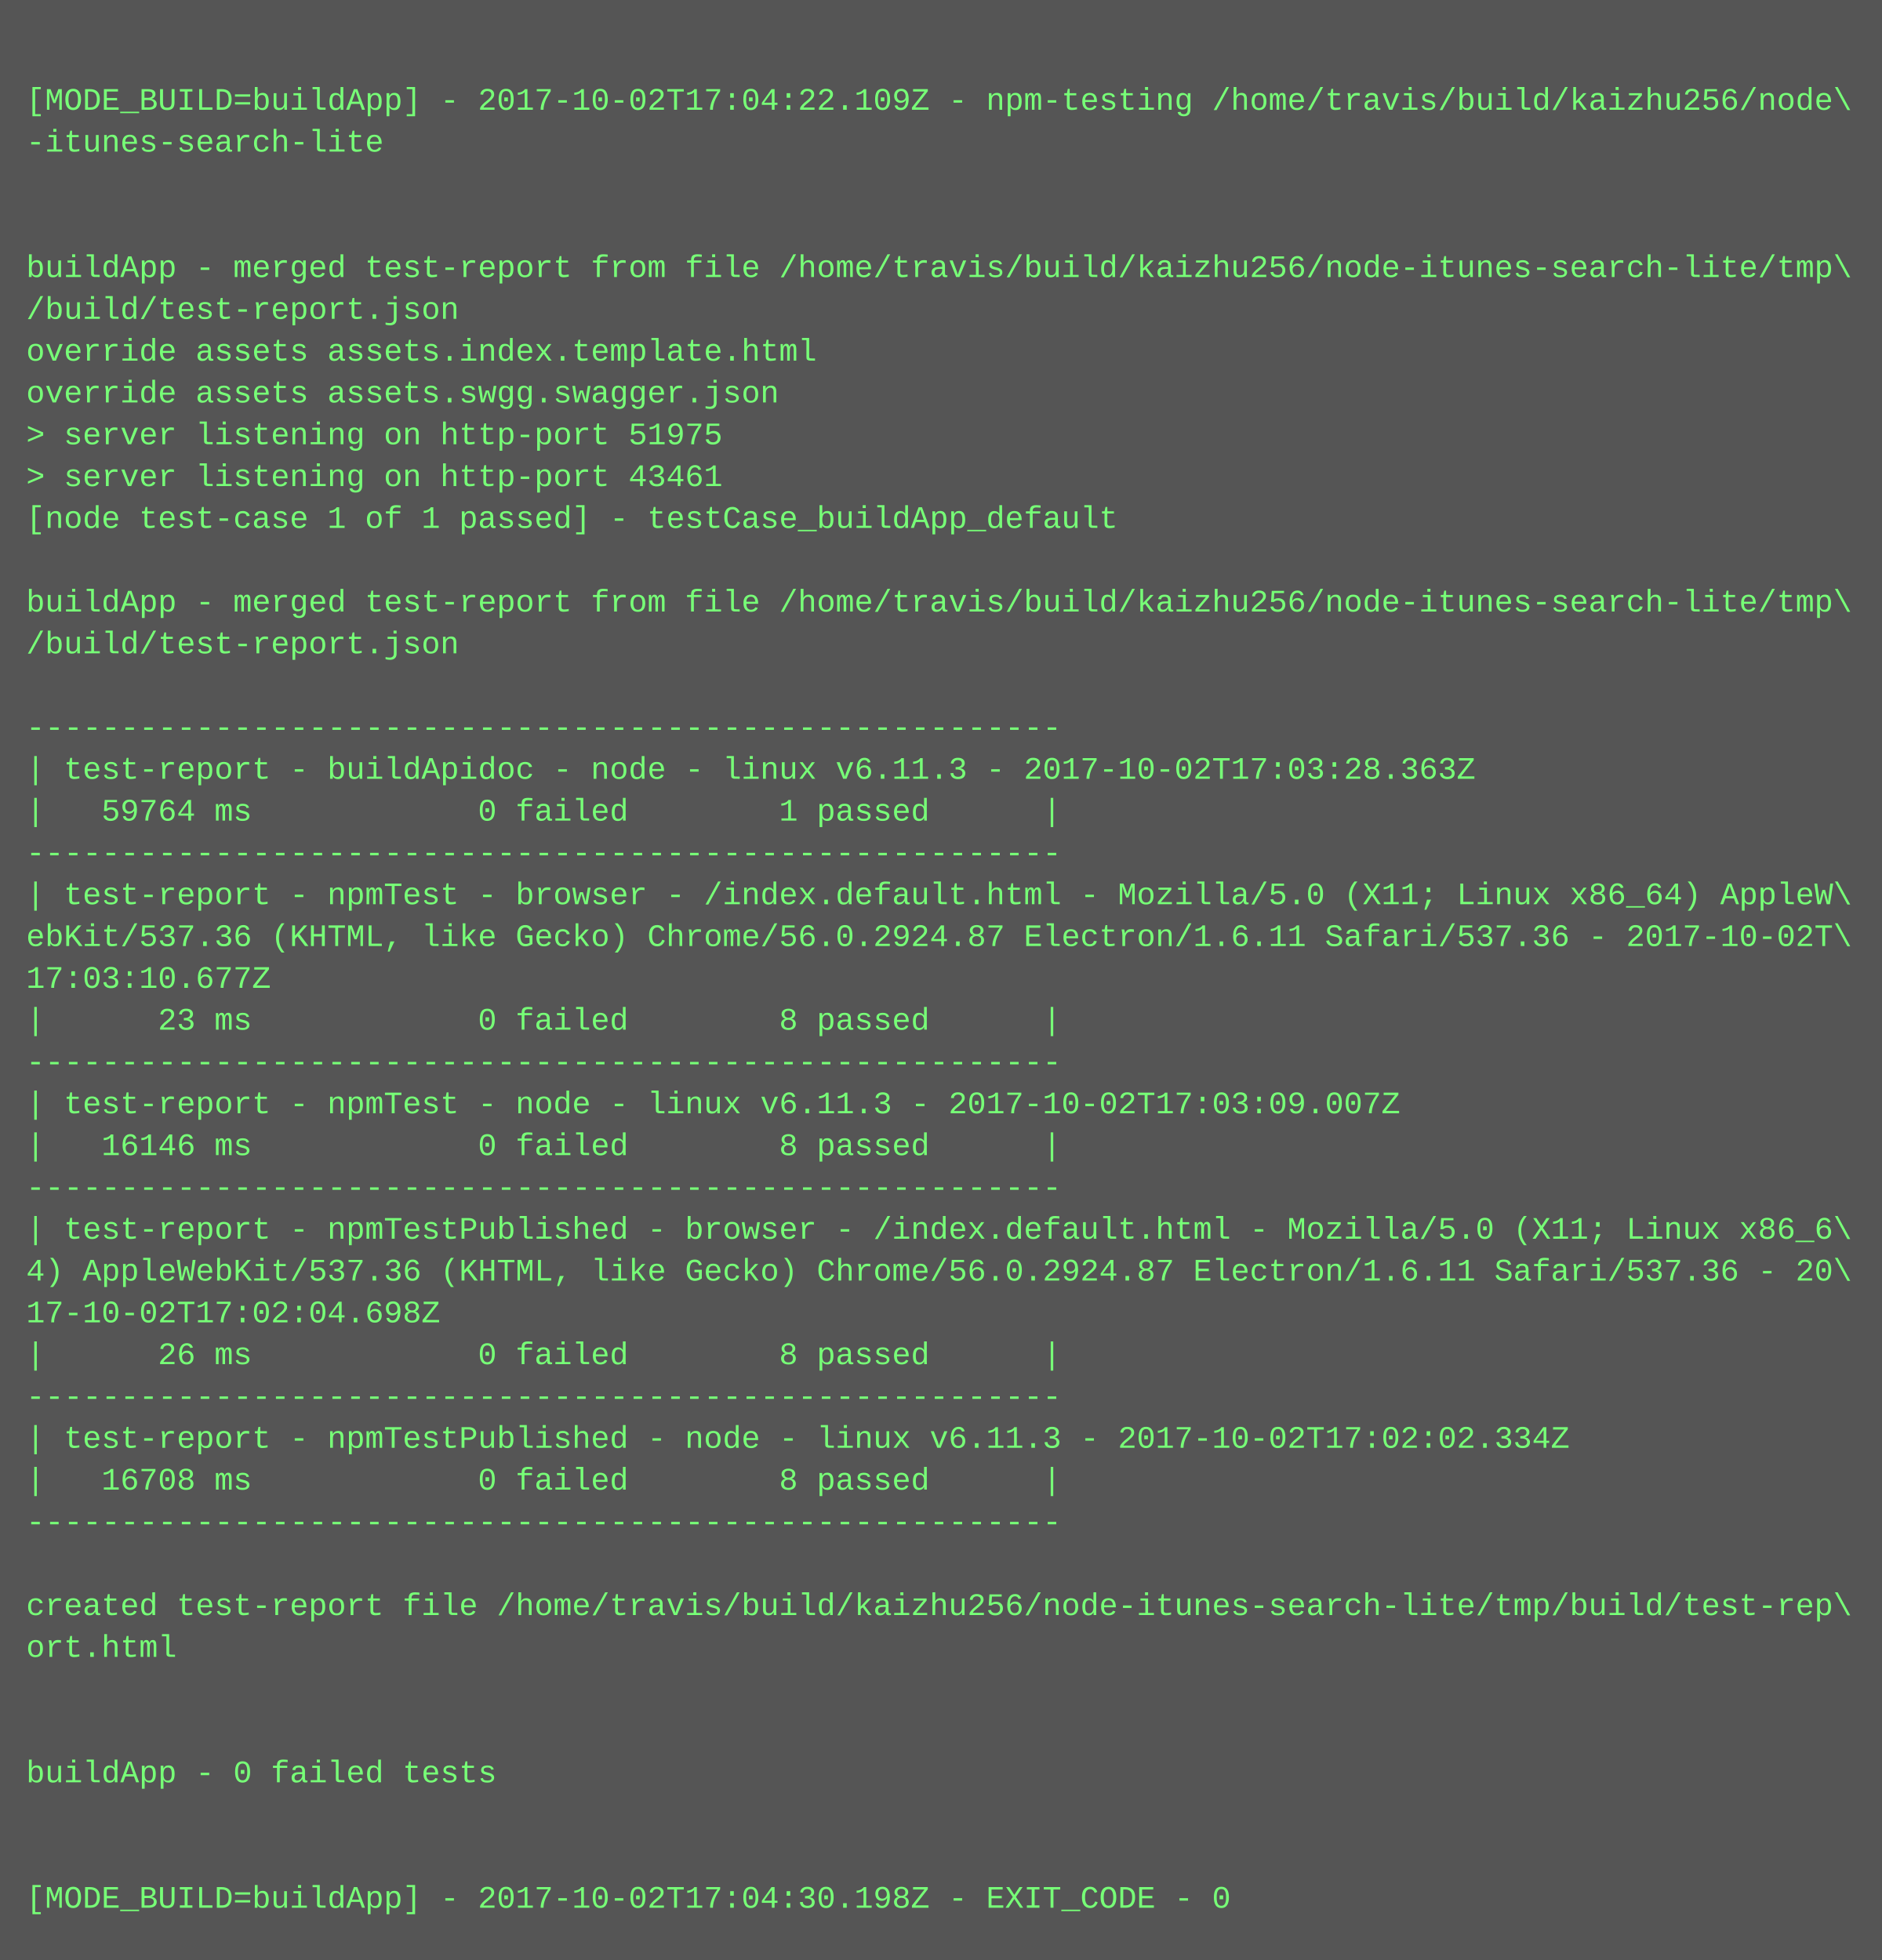
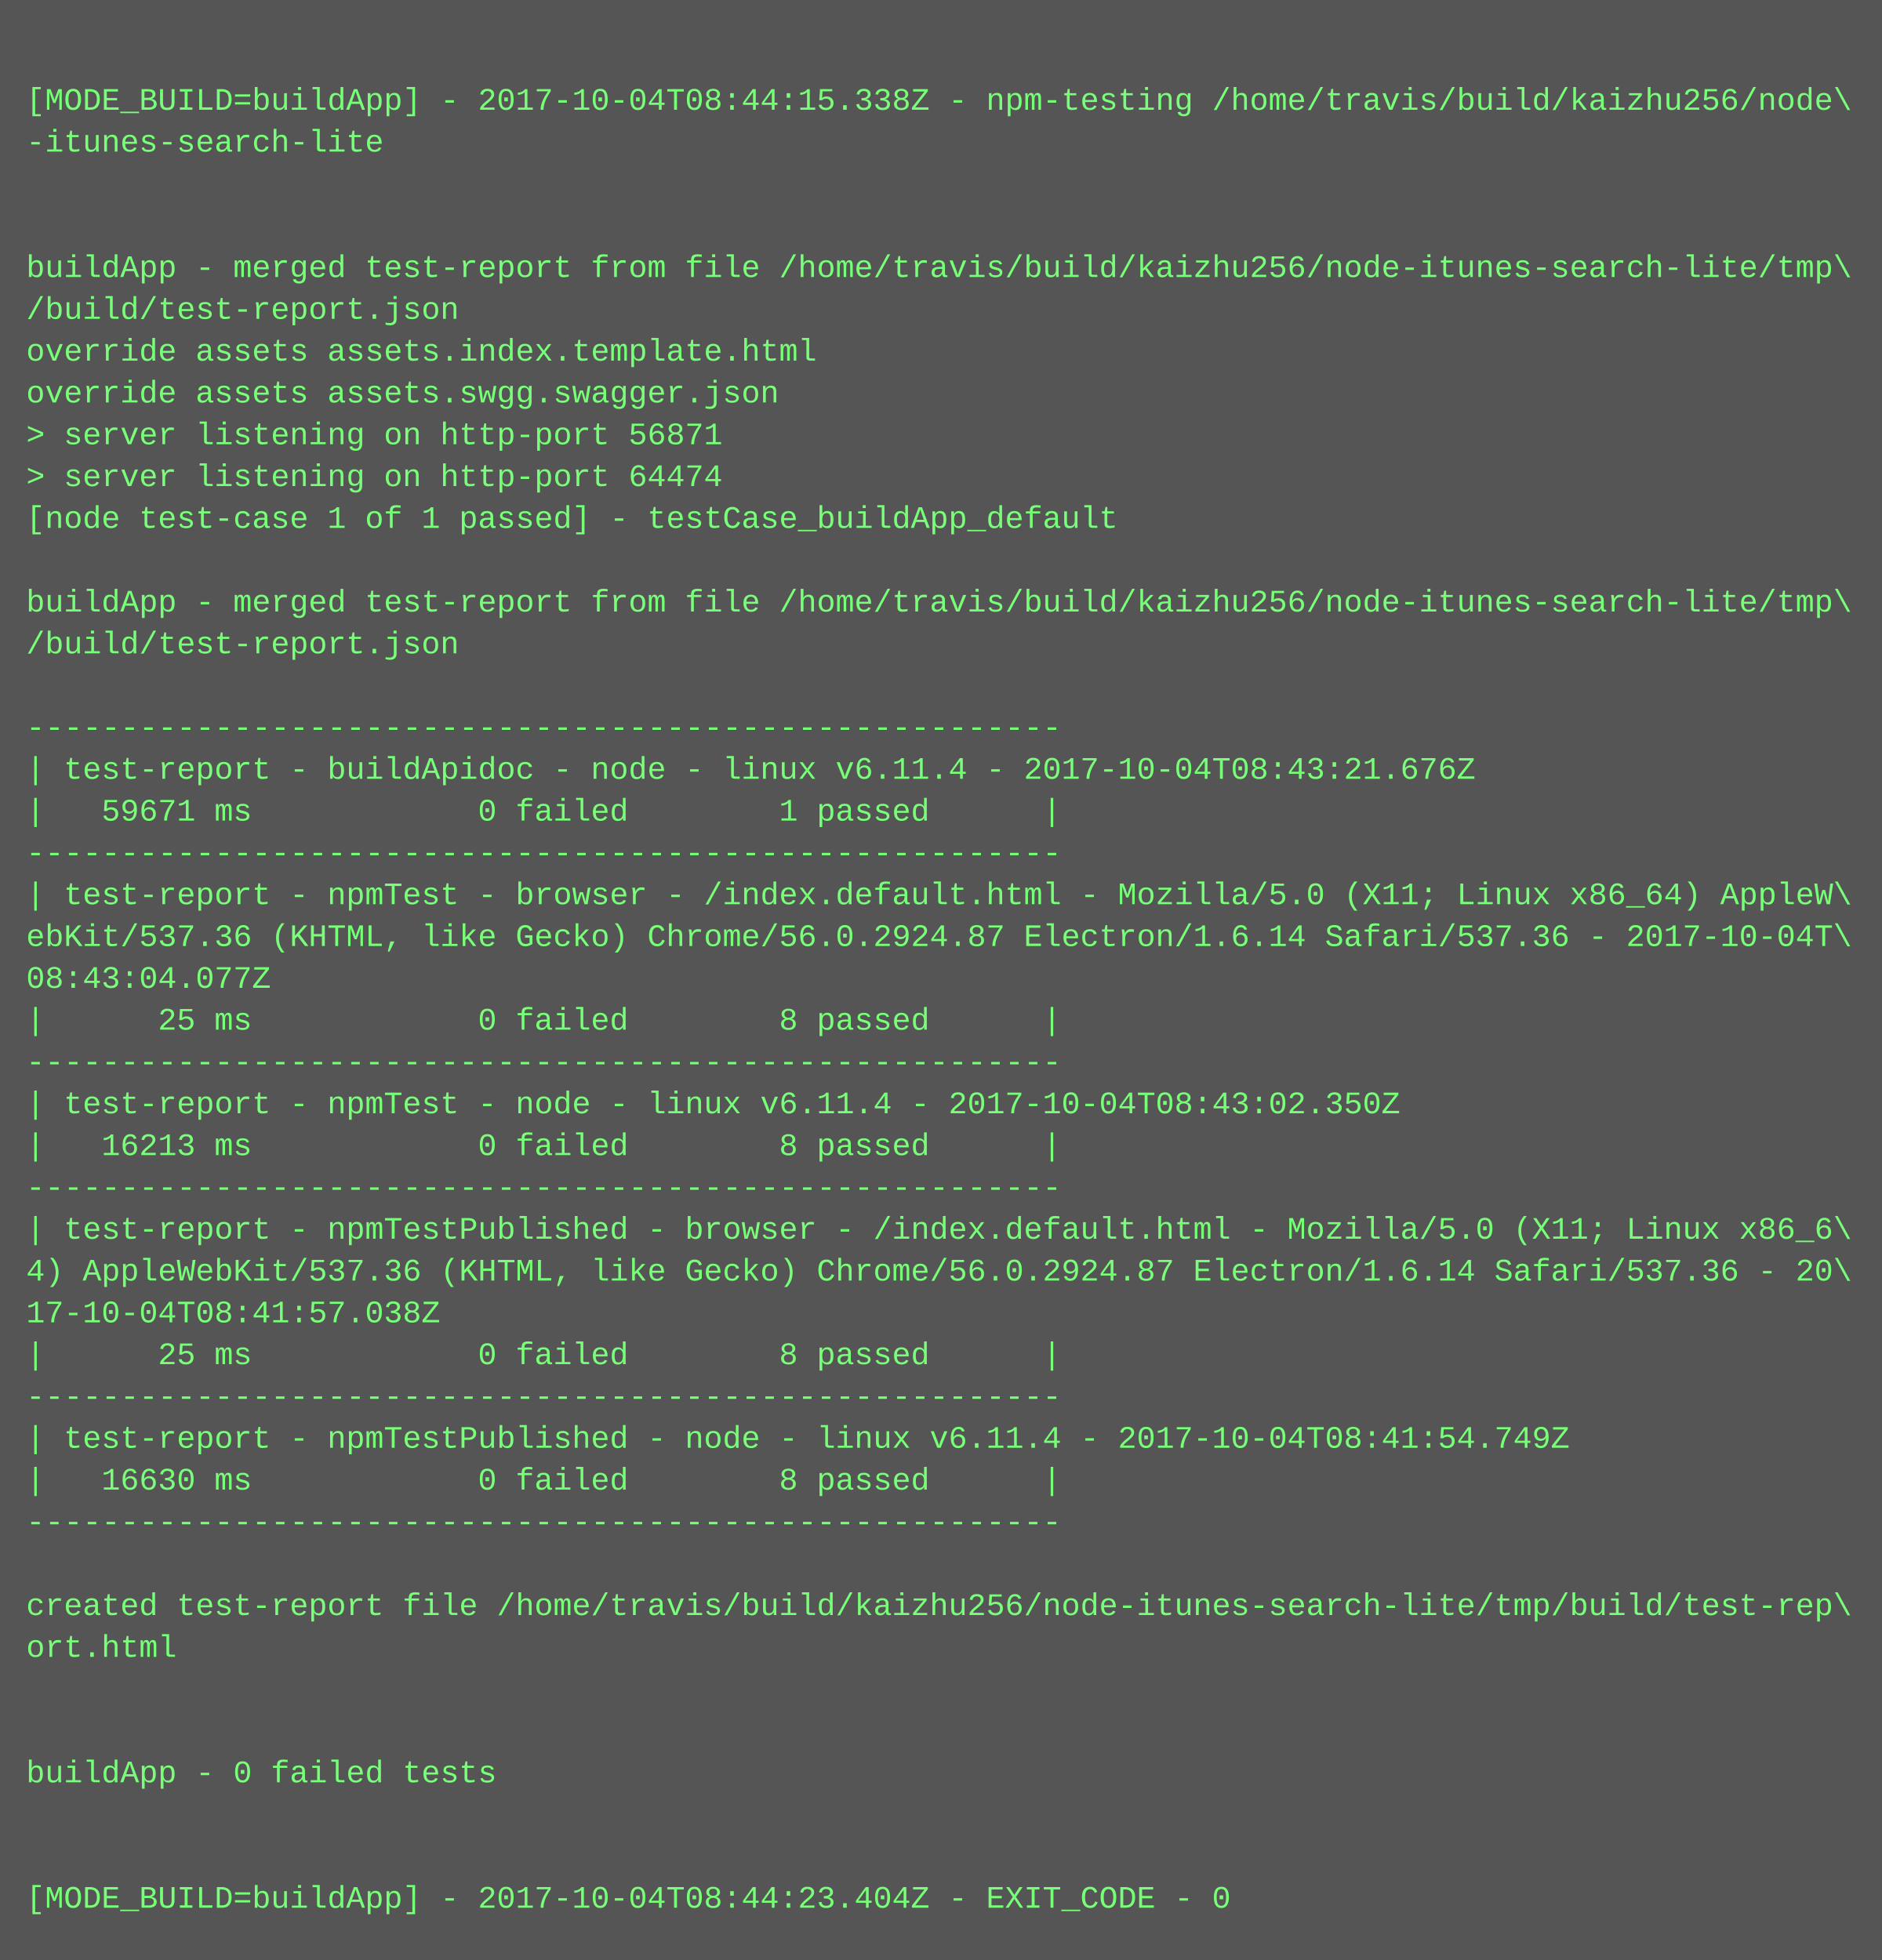
<svg xmlns="http://www.w3.org/2000/svg" height="750" width="720">
  <rect height="750" fill="#555" width="720" />
  <text fill="#7f7" font-family="Courier New" font-size="12" xml:space="preserve">
    <tspan x="10" y="26" />
-     <tspan x="10" y="42">[MODE_BUILD=buildApp] - 2017-10-02T17:04:22.109Z - npm-testing /home/travis/build/kaizhu256/node\</tspan>
+     <tspan x="10" y="42">[MODE_BUILD=buildApp] - 2017-10-04T08:44:15.338Z - npm-testing /home/travis/build/kaizhu256/node\</tspan>
    <tspan x="10" y="58">-itunes-search-lite</tspan>
    <tspan x="10" y="74" />
    <tspan x="10" y="90" />
    <tspan x="10" y="106">buildApp - merged test-report from file /home/travis/build/kaizhu256/node-itunes-search-lite/tmp\</tspan>
    <tspan x="10" y="122">/build/test-report.json</tspan>
    <tspan x="10" y="138">override assets assets.index.template.html</tspan>
    <tspan x="10" y="154">override assets assets.swgg.swagger.json</tspan>
-     <tspan x="10" y="170">&gt; server listening on http-port 51975</tspan>
-     <tspan x="10" y="186">&gt; server listening on http-port 43461</tspan>
+     <tspan x="10" y="170">&gt; server listening on http-port 56871</tspan>
+     <tspan x="10" y="186">&gt; server listening on http-port 64474</tspan>
    <tspan x="10" y="202">[node test-case 1 of 1 passed] - testCase_buildApp_default</tspan>
    <tspan x="10" y="218" />
    <tspan x="10" y="234">buildApp - merged test-report from file /home/travis/build/kaizhu256/node-itunes-search-lite/tmp\</tspan>
    <tspan x="10" y="250">/build/test-report.json</tspan>
    <tspan x="10" y="266" />
    <tspan x="10" y="282">-------------------------------------------------------</tspan>
-     <tspan x="10" y="298">| test-report - buildApidoc - node - linux v6.11.3 - 2017-10-02T17:03:28.363Z</tspan>
-     <tspan x="10" y="314">|   59764 ms            0 failed        1 passed      |</tspan>
+     <tspan x="10" y="298">| test-report - buildApidoc - node - linux v6.11.4 - 2017-10-04T08:43:21.676Z</tspan>
+     <tspan x="10" y="314">|   59671 ms            0 failed        1 passed      |</tspan>
    <tspan x="10" y="330">-------------------------------------------------------</tspan>
    <tspan x="10" y="346">| test-report - npmTest - browser - /index.default.html - Mozilla/5.0 (X11; Linux x86_64) AppleW\</tspan>
-     <tspan x="10" y="362">ebKit/537.36 (KHTML, like Gecko) Chrome/56.0.2924.87 Electron/1.6.11 Safari/537.36 - 2017-10-02T\</tspan>
-     <tspan x="10" y="378">17:03:10.677Z</tspan>
-     <tspan x="10" y="394">|      23 ms            0 failed        8 passed      |</tspan>
+     <tspan x="10" y="362">ebKit/537.36 (KHTML, like Gecko) Chrome/56.0.2924.87 Electron/1.6.14 Safari/537.36 - 2017-10-04T\</tspan>
+     <tspan x="10" y="378">08:43:04.077Z</tspan>
+     <tspan x="10" y="394">|      25 ms            0 failed        8 passed      |</tspan>
    <tspan x="10" y="410">-------------------------------------------------------</tspan>
-     <tspan x="10" y="426">| test-report - npmTest - node - linux v6.11.3 - 2017-10-02T17:03:09.007Z</tspan>
-     <tspan x="10" y="442">|   16146 ms            0 failed        8 passed      |</tspan>
+     <tspan x="10" y="426">| test-report - npmTest - node - linux v6.11.4 - 2017-10-04T08:43:02.350Z</tspan>
+     <tspan x="10" y="442">|   16213 ms            0 failed        8 passed      |</tspan>
    <tspan x="10" y="458">-------------------------------------------------------</tspan>
    <tspan x="10" y="474">| test-report - npmTestPublished - browser - /index.default.html - Mozilla/5.0 (X11; Linux x86_6\</tspan>
-     <tspan x="10" y="490">4) AppleWebKit/537.36 (KHTML, like Gecko) Chrome/56.0.2924.87 Electron/1.6.11 Safari/537.36 - 20\</tspan>
-     <tspan x="10" y="506">17-10-02T17:02:04.698Z</tspan>
-     <tspan x="10" y="522">|      26 ms            0 failed        8 passed      |</tspan>
+     <tspan x="10" y="490">4) AppleWebKit/537.36 (KHTML, like Gecko) Chrome/56.0.2924.87 Electron/1.6.14 Safari/537.36 - 20\</tspan>
+     <tspan x="10" y="506">17-10-04T08:41:57.038Z</tspan>
+     <tspan x="10" y="522">|      25 ms            0 failed        8 passed      |</tspan>
    <tspan x="10" y="538">-------------------------------------------------------</tspan>
-     <tspan x="10" y="554">| test-report - npmTestPublished - node - linux v6.11.3 - 2017-10-02T17:02:02.334Z</tspan>
-     <tspan x="10" y="570">|   16708 ms            0 failed        8 passed      |</tspan>
+     <tspan x="10" y="554">| test-report - npmTestPublished - node - linux v6.11.4 - 2017-10-04T08:41:54.749Z</tspan>
+     <tspan x="10" y="570">|   16630 ms            0 failed        8 passed      |</tspan>
    <tspan x="10" y="586">-------------------------------------------------------</tspan>
    <tspan x="10" y="602" />
    <tspan x="10" y="618">created test-report file /home/travis/build/kaizhu256/node-itunes-search-lite/tmp/build/test-rep\</tspan>
    <tspan x="10" y="634">ort.html</tspan>
    <tspan x="10" y="650" />
    <tspan x="10" y="666" />
    <tspan x="10" y="682">buildApp - 0 failed tests</tspan>
    <tspan x="10" y="698" />
    <tspan x="10" y="714" />
-     <tspan x="10" y="730">[MODE_BUILD=buildApp] - 2017-10-02T17:04:30.198Z - EXIT_CODE - 0</tspan>
+     <tspan x="10" y="730">[MODE_BUILD=buildApp] - 2017-10-04T08:44:23.404Z - EXIT_CODE - 0</tspan>
  </text>
</svg>
